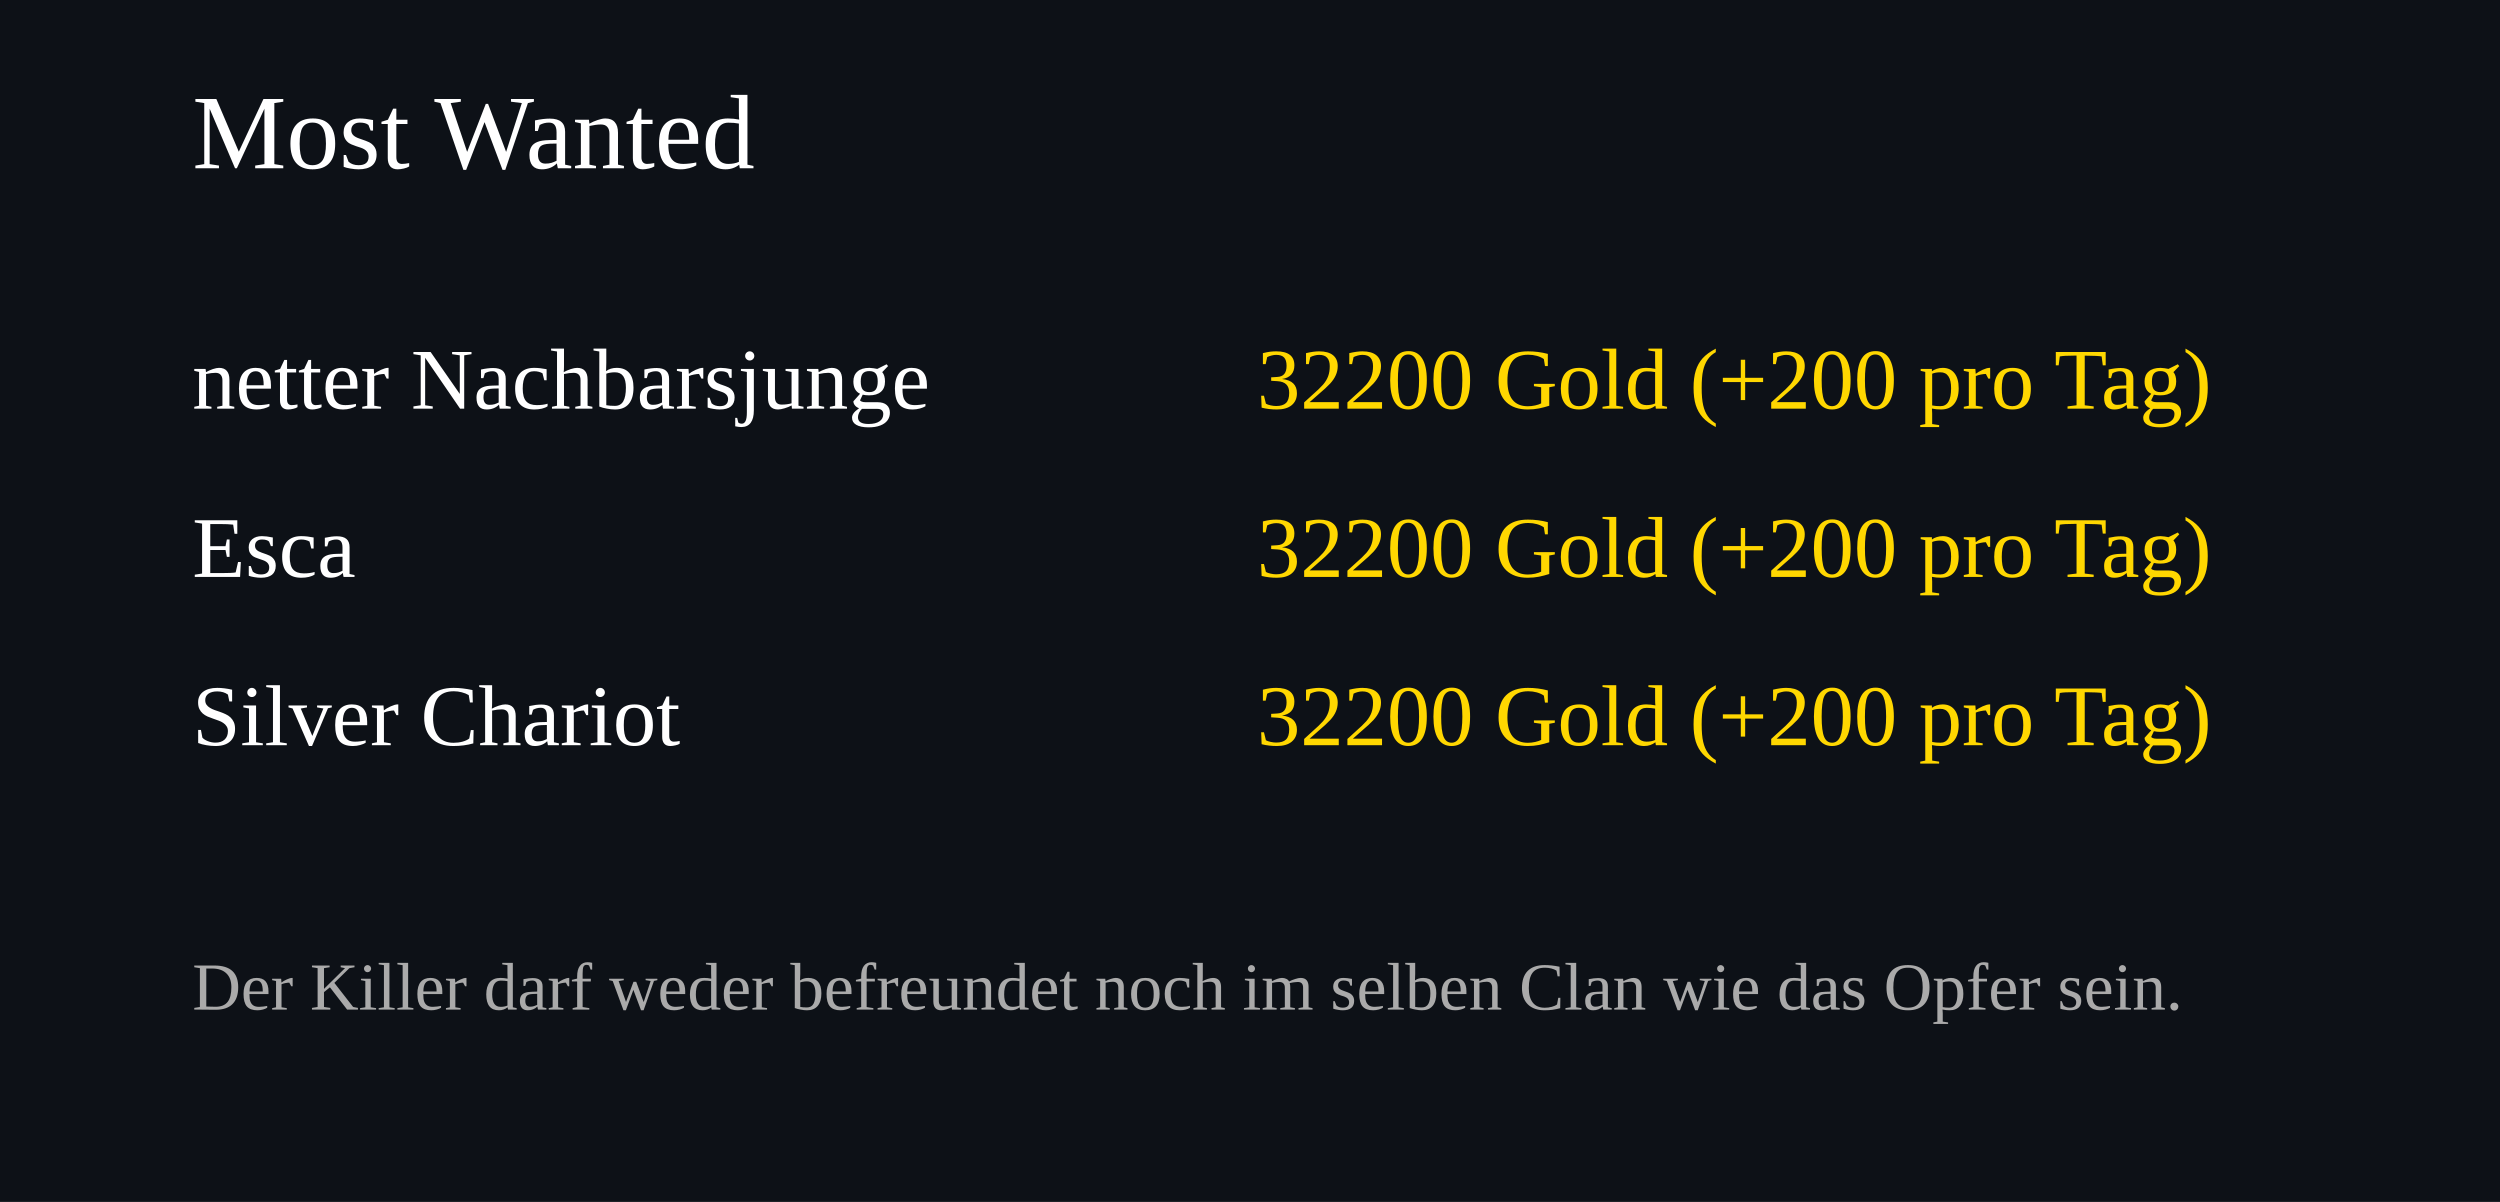
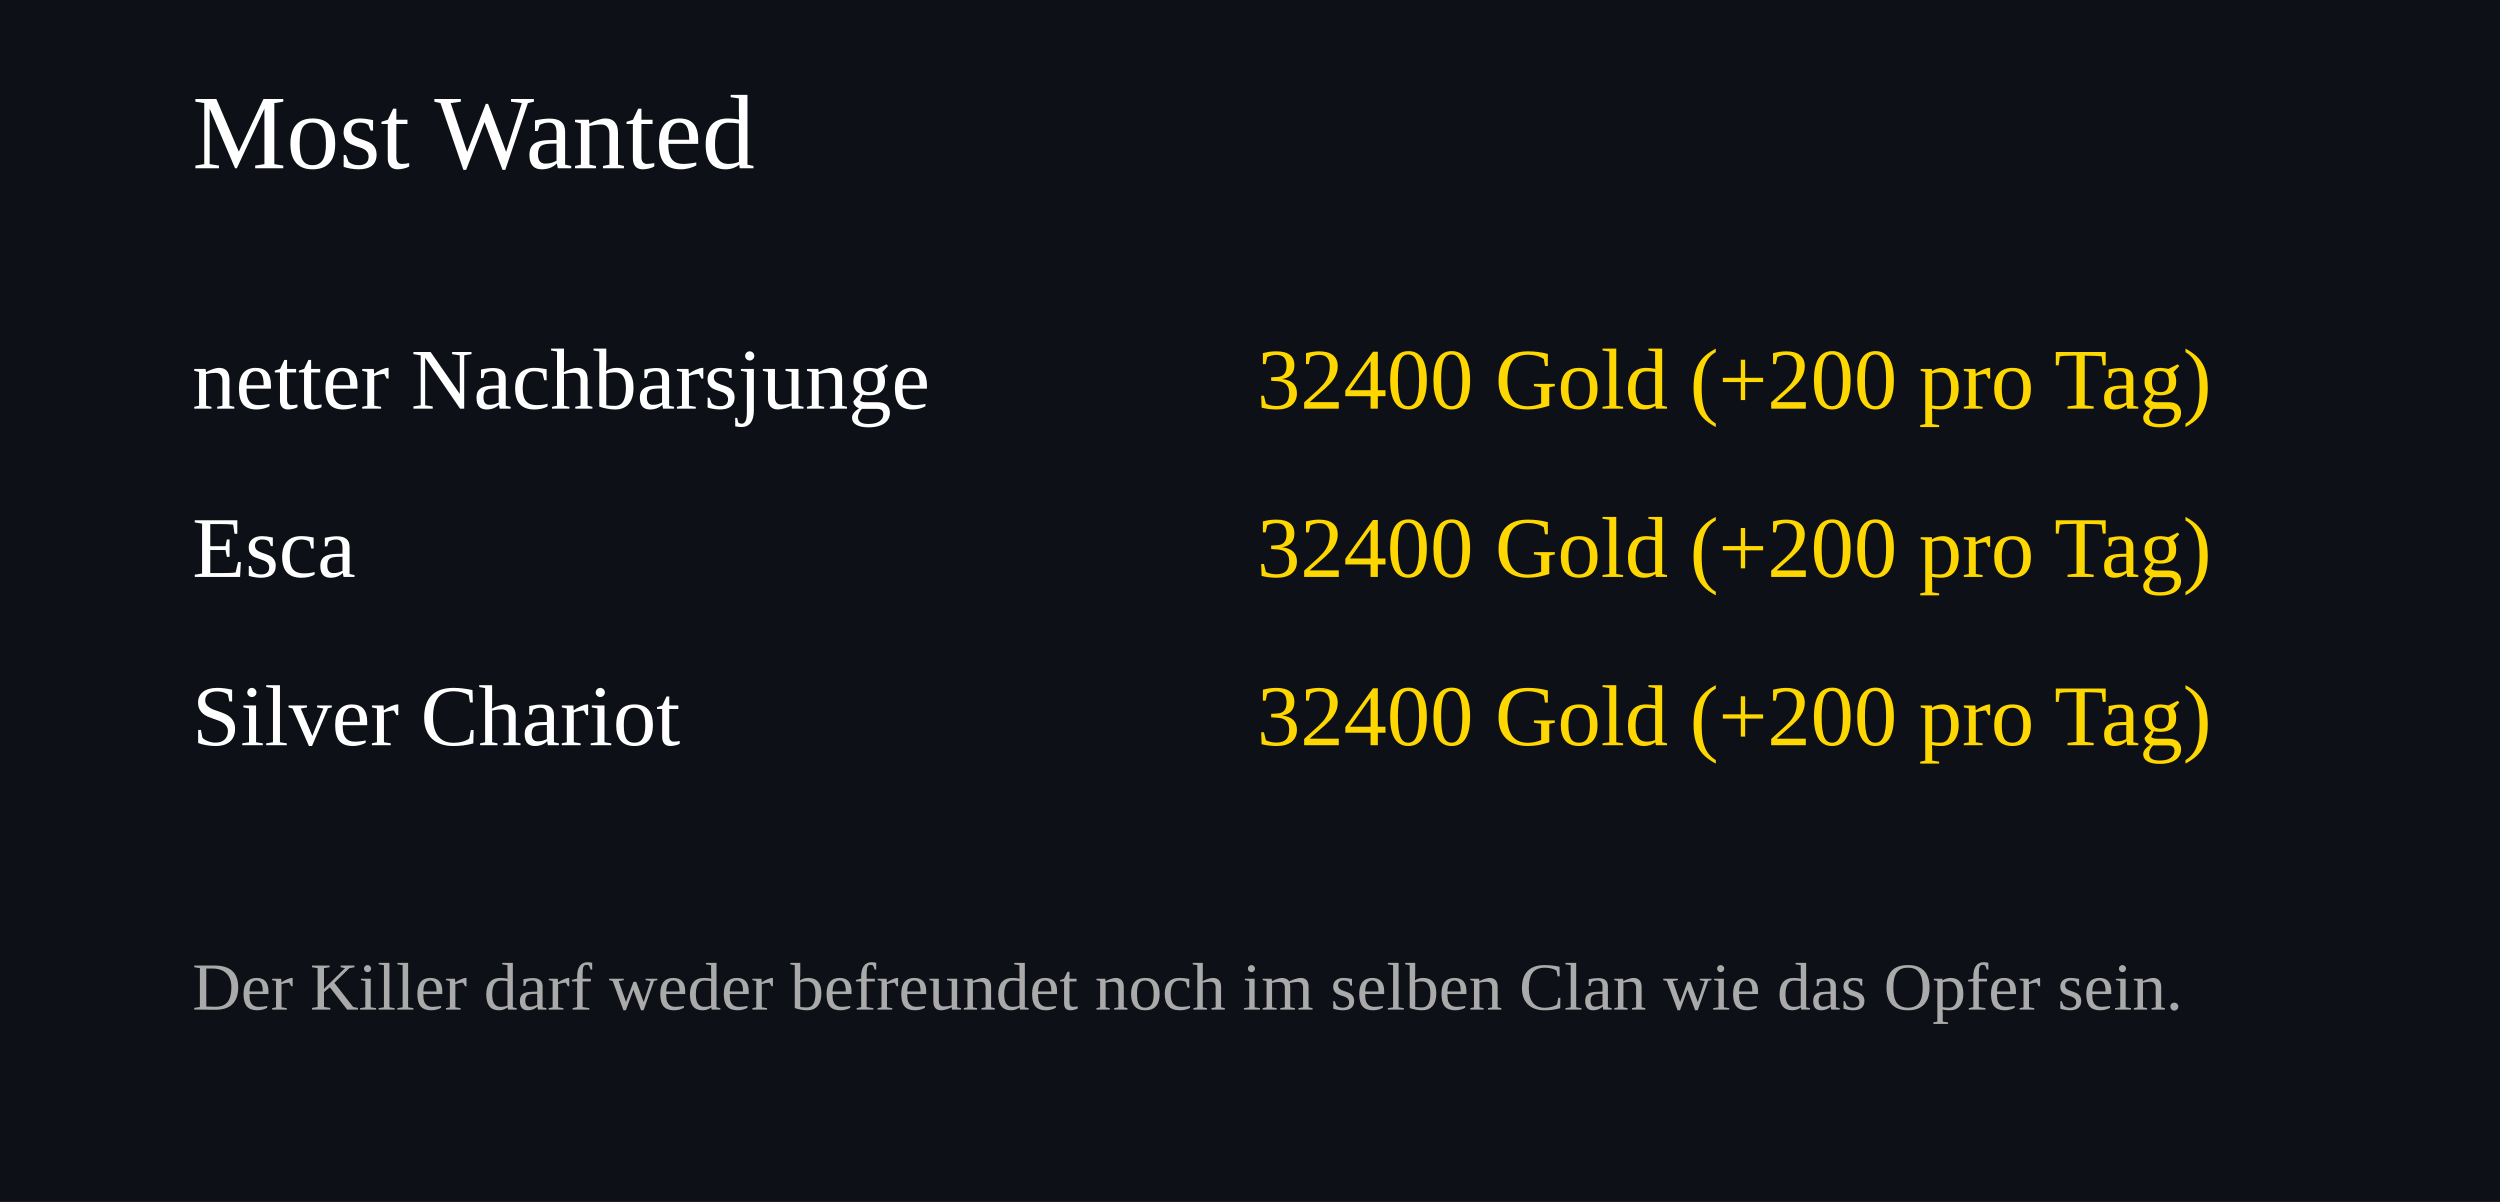
<svg xmlns="http://www.w3.org/2000/svg" width="520" height="250">
  <rect width="100%" height="100%" fill="#0d1117" />
  <text x="40" y="35" font-size="22" fill="#ffffff">Most Wanted</text>
  <text x="40" y="85" font-size="18" fill="#ffffff">netter Nachbarsjunge</text>
  <text x="460" y="85" font-size="18" fill="#FFD700" text-anchor="end">
-     32200 Gold (+200 pro Tag)
+     32400 Gold (+200 pro Tag)
  </text>
  <text x="40" y="120" font-size="18" fill="#ffffff">Esca</text>
  <text x="460" y="120" font-size="18" fill="#FFD700" text-anchor="end">
-     32200 Gold (+200 pro Tag)
+     32400 Gold (+200 pro Tag)
  </text>
  <text x="40" y="155" font-size="18" fill="#ffffff">Silver Chariot</text>
  <text x="460" y="155" font-size="18" fill="#FFD700" text-anchor="end">
-     32200 Gold (+200 pro Tag)
+     32400 Gold (+200 pro Tag)
  </text>
  <text x="40" y="210" font-size="14" fill="#aaaaaa">
Der Killer darf weder befreundet noch im selben Clan wie das Opfer sein.
</text>
</svg>
